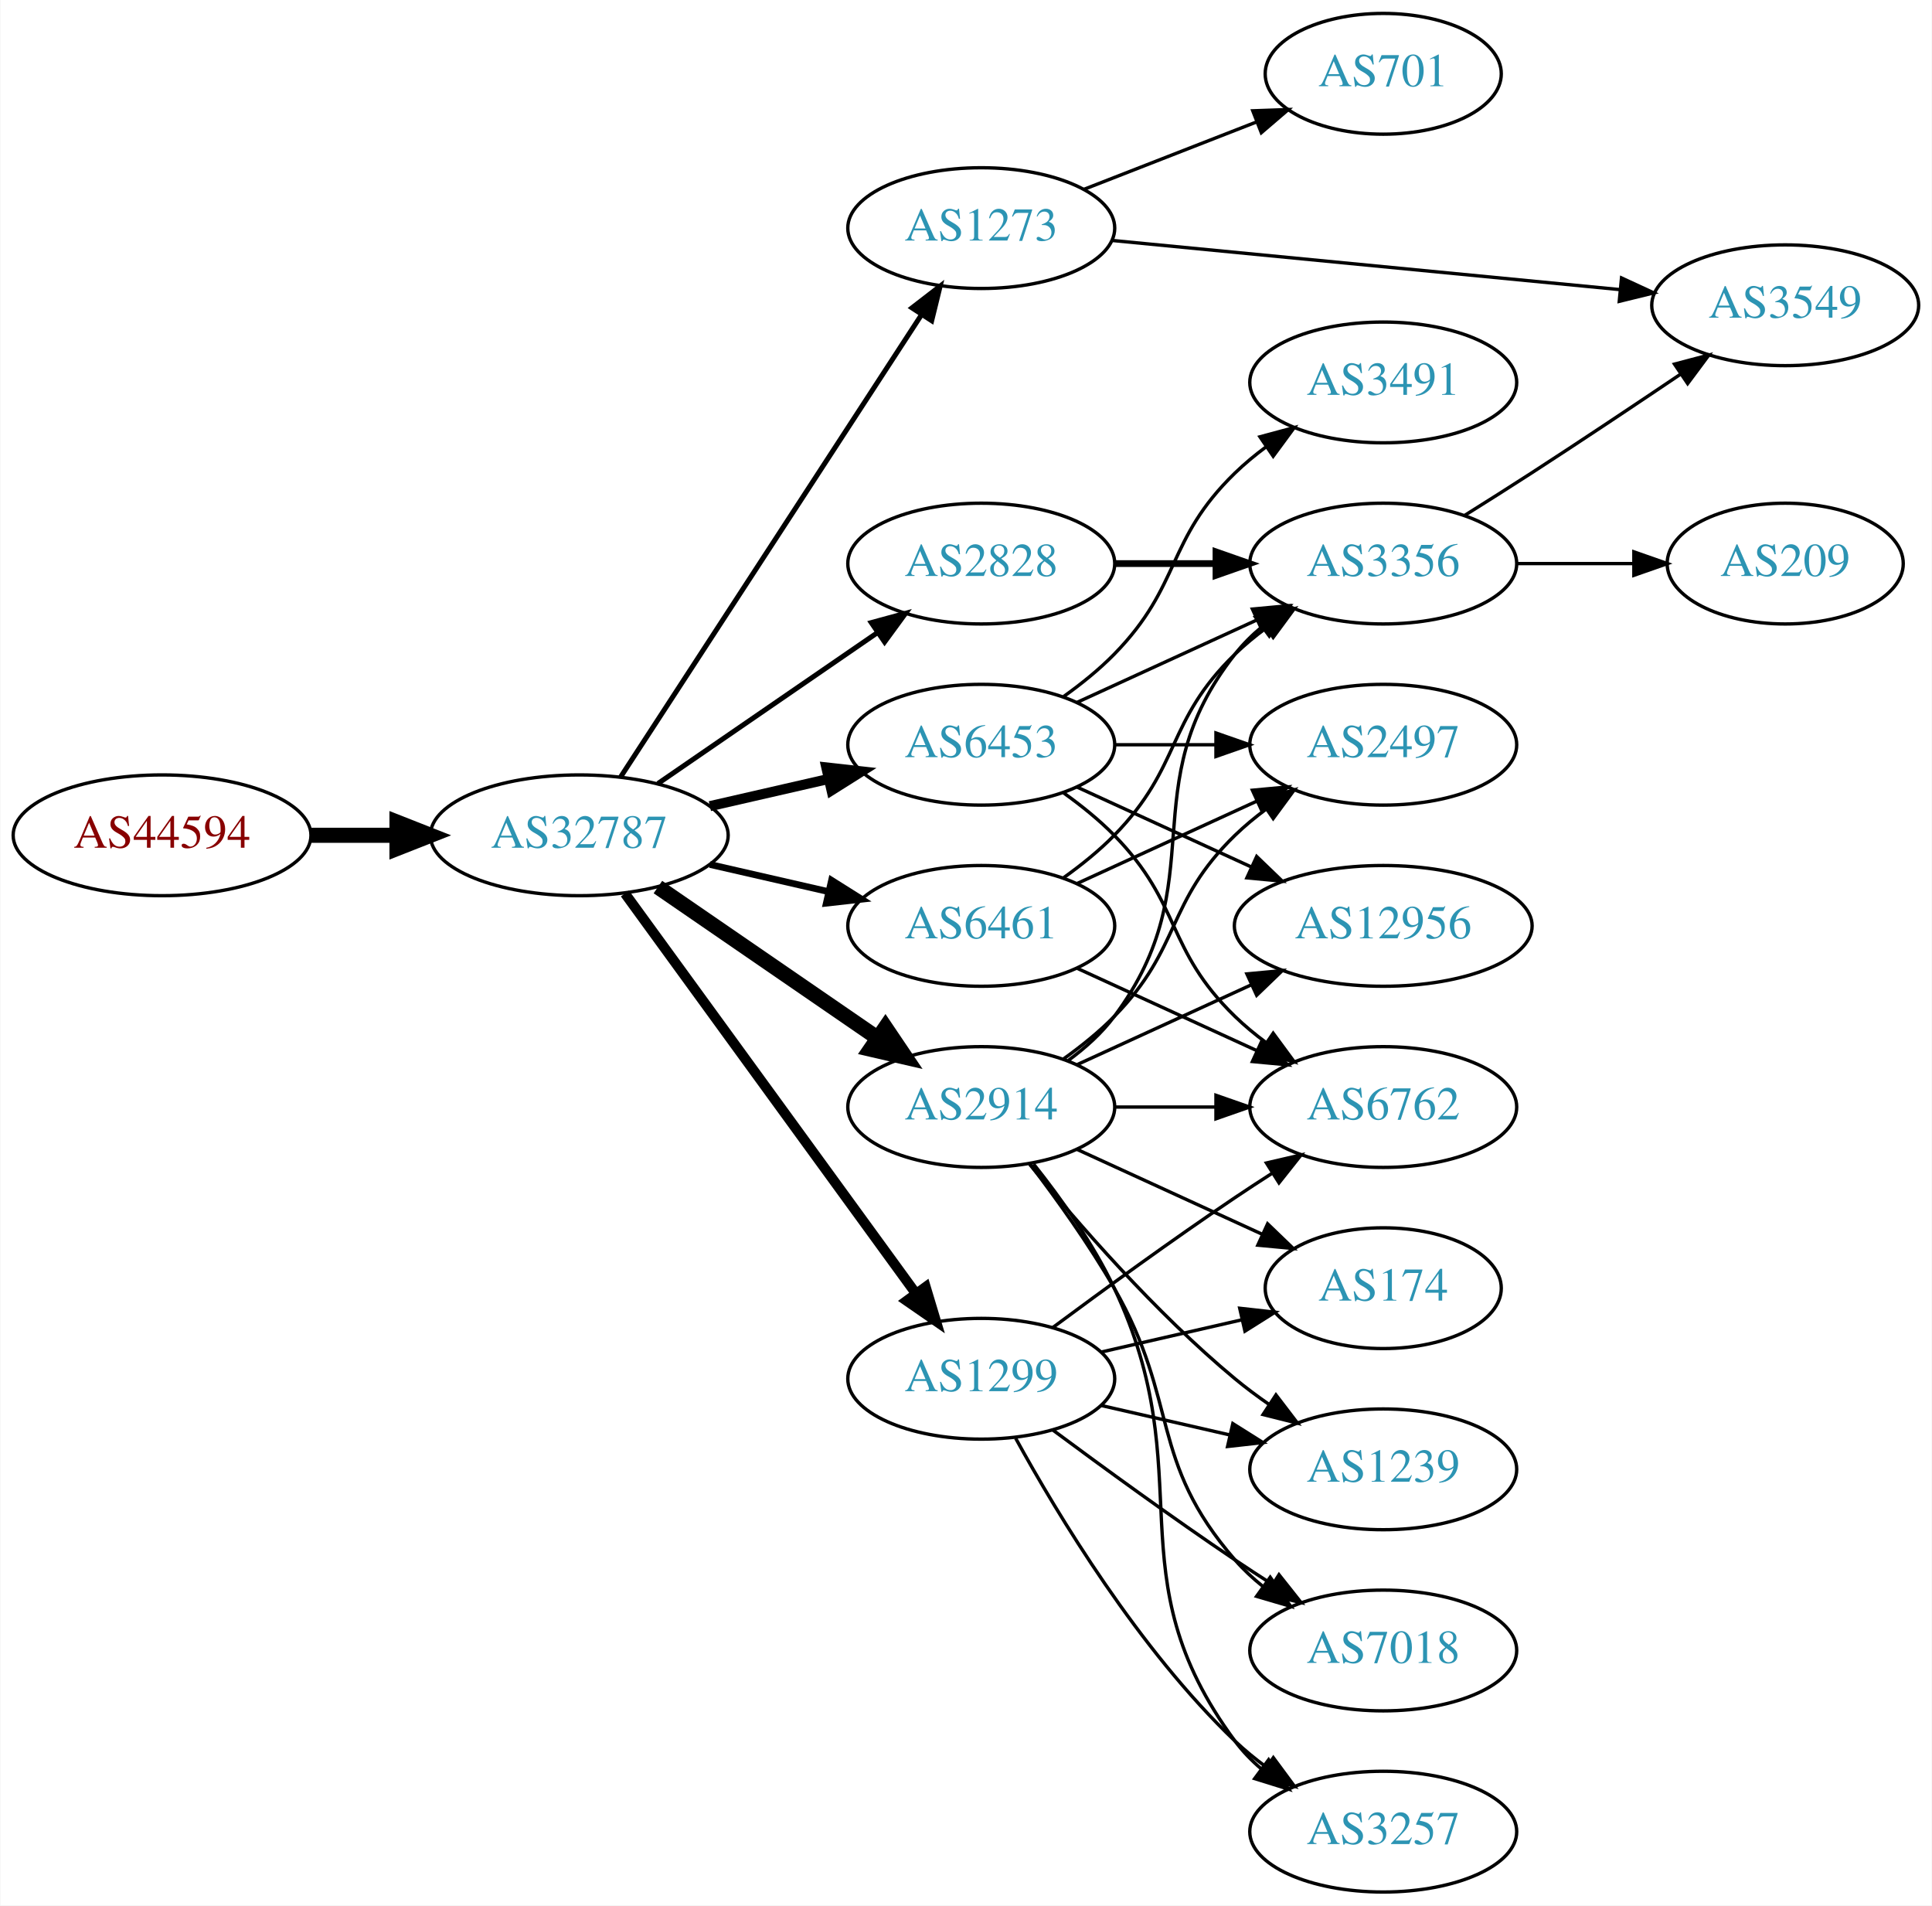
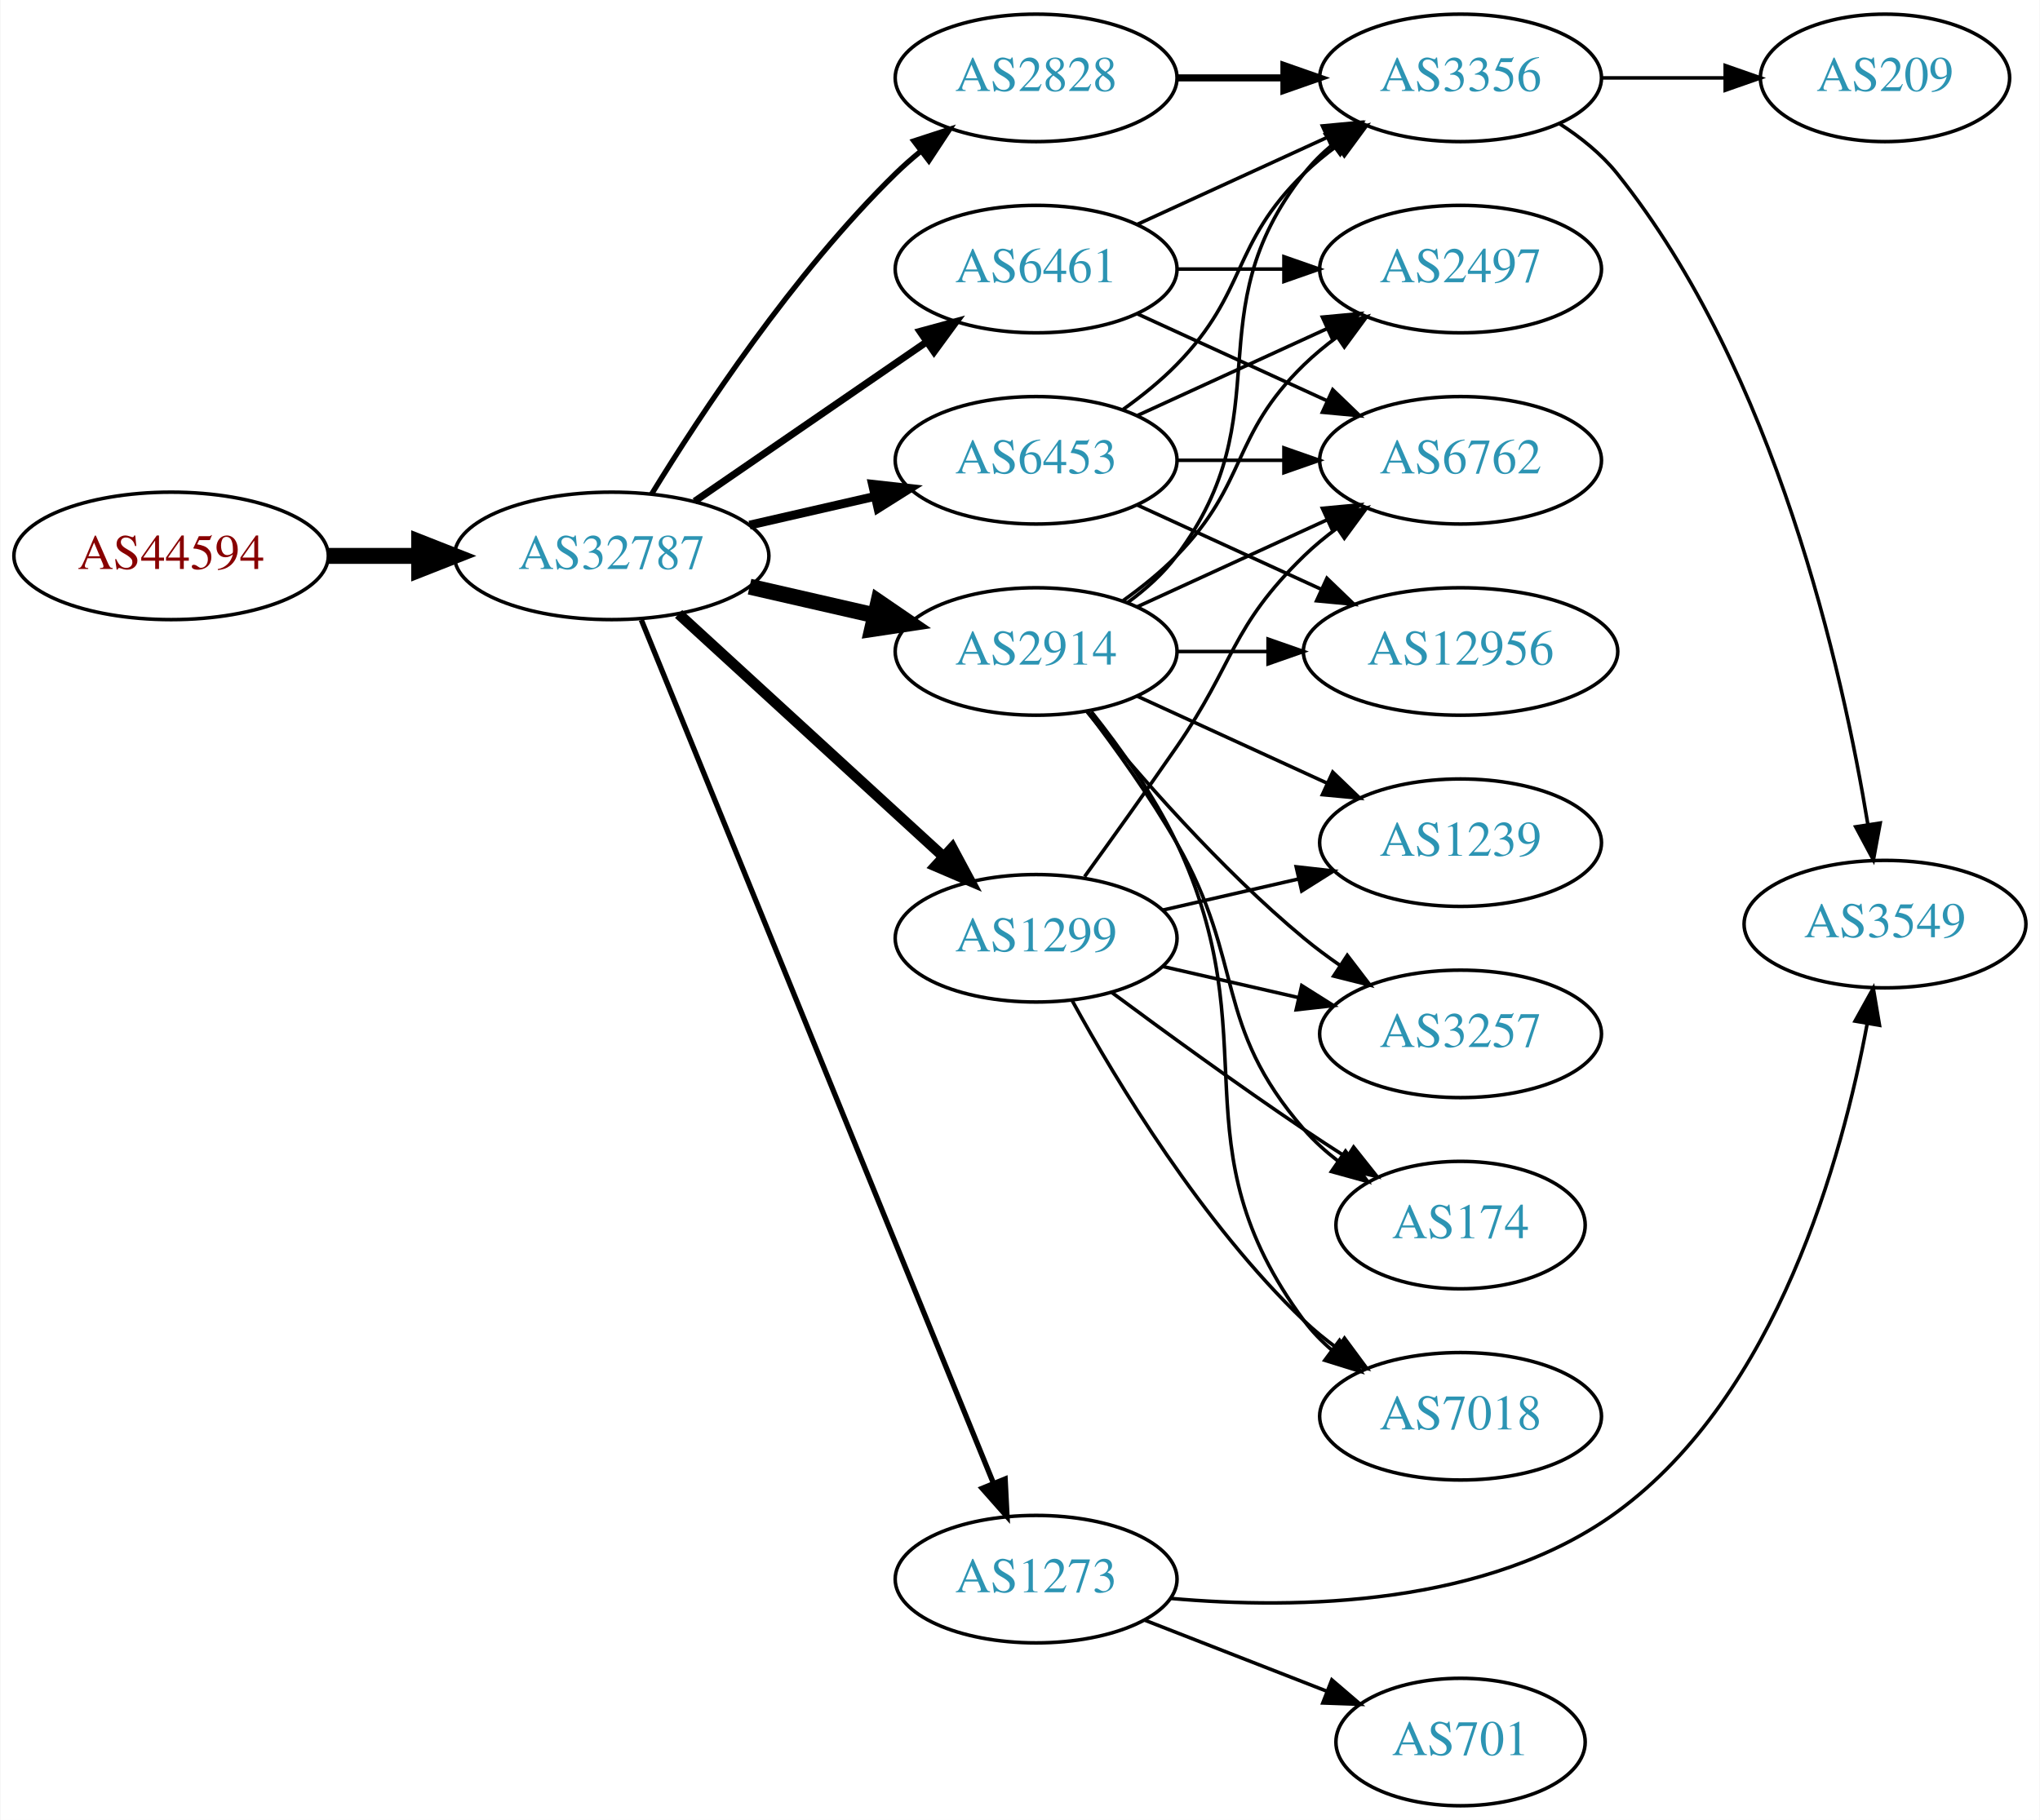
- <svg xmlns="http://www.w3.org/2000/svg" xmlns:xlink="http://www.w3.org/1999/xlink" width="576pt" height="568pt" viewBox="0.00 0.00 575.76 568.00">
-   <g id="graph0" class="graph" transform="scale(1 1) rotate(0) translate(4 564)">
-     <polygon fill="white" stroke="none" points="-4,4 -4,-564 571.762,-564 571.762,4 -4,4" />
+ <svg xmlns="http://www.w3.org/2000/svg" xmlns:xlink="http://www.w3.org/1999/xlink" width="576pt" height="514pt" viewBox="0.00 0.00 575.76 514.00">
+   <g id="graph0" class="graph" transform="scale(1 1) rotate(0) translate(4 510)">
+     <polygon fill="white" stroke="none" points="-4,4 -4,-510 571.762,-510 571.762,4 -4,4" />
    <g id="node1" class="node">
      <g id="a_node1">
        <a xlink:href="/asn/44594" xlink:title="AS44594 ~ Austrian Airlines AG [AT]">
-           <ellipse fill="#ffffff" stroke="black" cx="44.196" cy="-315" rx="44.393" ry="18" />
-           <text text-anchor="middle" x="44.196" y="-311.3" font-family="Times,serif" font-size="14.00" fill="#880000">AS44594</text>
+           <ellipse fill="#ffffff" stroke="black" cx="44.196" cy="-353" rx="44.393" ry="18" />
+           <text text-anchor="middle" x="44.196" y="-349.3" font-family="Times,serif" font-size="14.00" fill="#880000">AS44594</text>
        </a>
      </g>
    </g>
    <g id="node2" class="node">
      <g id="a_node2">
        <a xlink:href="/asn/32787" xlink:title="AS32787 ~ Akamai Technologies, Inc. [US]">
-           <ellipse fill="#ffffff" stroke="black" cx="168.588" cy="-315" rx="44.393" ry="18" />
-           <text text-anchor="middle" x="168.588" y="-311.3" font-family="Times,serif" font-size="14.00" fill="#2c94b3">AS32787</text>
+           <ellipse fill="#ffffff" stroke="black" cx="168.588" cy="-353" rx="44.393" ry="18" />
+           <text text-anchor="middle" x="168.588" y="-349.3" font-family="Times,serif" font-size="14.00" fill="#2c94b3">AS32787</text>
        </a>
      </g>
    </g>
    <g id="edge1" class="edge">
-       <path fill="none" stroke="black" stroke-width="4.5" d="M88.692,-315C96.898,-315 105.569,-315 114.041,-315" />
-       <polygon fill="black" stroke="black" stroke-width="4.5" points="114.233,-318.938 124.233,-315 114.233,-311.063 114.233,-318.938" />
+       <path fill="none" stroke="black" stroke-width="4.5" d="M88.692,-353C96.898,-353 105.569,-353 114.041,-353" />
+       <polygon fill="black" stroke="black" stroke-width="4.5" points="114.233,-356.938 124.233,-353 114.233,-349.063 114.233,-356.938" />
    </g>
    <g id="node3" class="node">
      <g id="a_node3">
        <a xlink:href="/asn/2914" xlink:title="AS2914 ~ NTT America, Inc. [US]">
-           <ellipse fill="#ffffff" stroke="black" cx="288.431" cy="-234" rx="39.794" ry="18" />
-           <text text-anchor="middle" x="288.431" y="-230.3" font-family="Times,serif" font-size="14.00" fill="#2c94b3">AS2914</text>
+           <ellipse fill="#ffffff" stroke="black" cx="288.431" cy="-326" rx="39.794" ry="18" />
+           <text text-anchor="middle" x="288.431" y="-322.3" font-family="Times,serif" font-size="14.00" fill="#2c94b3">AS2914</text>
        </a>
      </g>
    </g>
    <g id="edge2" class="edge">
-       <path fill="none" stroke="black" stroke-width="4.5" d="M192.031,-299.574C210.612,-286.802 237.173,-268.545 257.553,-254.537" />
-       <polygon fill="black" stroke="black" stroke-width="4.5" points="259.856,-257.731 265.867,-248.822 255.396,-251.242 259.856,-257.731" />
+       <path fill="none" stroke="black" stroke-width="4.5" d="M207.523,-344.308C218.764,-341.733 231.176,-338.889 242.799,-336.226" />
+       <polygon fill="black" stroke="black" stroke-width="4.5" points="243.893,-340.015 252.761,-333.943 242.134,-332.339 243.893,-340.015" />
    </g>
    <g id="node4" class="node">
      <g id="a_node4">
-         <a xlink:href="/asn/1299" xlink:title="AS1299 ~ Telia Carrier [EU]">
-           <ellipse fill="#ffffff" stroke="black" cx="288.431" cy="-153" rx="39.794" ry="18" />
-           <text text-anchor="middle" x="288.431" y="-149.3" font-family="Times,serif" font-size="14.00" fill="#2c94b3">AS1299</text>
+         <a xlink:href="/asn/6461" xlink:title="AS6461 ~ Zayo Bandwidth [US]">
+           <ellipse fill="#ffffff" stroke="black" cx="288.431" cy="-434" rx="39.794" ry="18" />
+           <text text-anchor="middle" x="288.431" y="-430.3" font-family="Times,serif" font-size="14.00" fill="#2c94b3">AS6461</text>
        </a>
      </g>
    </g>
    <g id="edge3" class="edge">
-       <path fill="none" stroke="black" stroke-width="3" d="M182.199,-297.663C203.02,-269.04 244.683,-211.767 268.871,-178.514" />
-       <polygon fill="black" stroke="black" stroke-width="3" points="271.858,-180.358 274.91,-170.212 266.197,-176.24 271.858,-180.358" />
+       <path fill="none" stroke="black" stroke-width="2" d="M192.031,-368.426C210.612,-381.198 237.173,-399.455 257.553,-413.463" />
+       <polygon fill="black" stroke="black" stroke-width="2" points="255.643,-416.398 265.867,-419.178 259.609,-410.629 255.643,-416.398" />
    </g>
    <g id="node5" class="node">
      <g id="a_node5">
-         <a xlink:href="/asn/1273" xlink:title="AS1273 ~ Vodafone Group PLC [EU]">
-           <ellipse fill="#ffffff" stroke="black" cx="288.431" cy="-496" rx="39.794" ry="18" />
-           <text text-anchor="middle" x="288.431" y="-492.3" font-family="Times,serif" font-size="14.00" fill="#2c94b3">AS1273</text>
+         <a xlink:href="/asn/1299" xlink:title="AS1299 ~ Telia Carrier [EU]">
+           <ellipse fill="#ffffff" stroke="black" cx="288.431" cy="-245" rx="39.794" ry="18" />
+           <text text-anchor="middle" x="288.431" y="-241.3" font-family="Times,serif" font-size="14.00" fill="#2c94b3">AS1299</text>
        </a>
      </g>
    </g>
    <g id="edge4" class="edge">
-       <path fill="none" stroke="black" stroke-width="1.5" d="M180.887,-332.355C201.652,-364.249 245.986,-432.343 270.411,-469.859" />
-       <polygon fill="black" stroke="black" stroke-width="1.5" points="267.776,-472.227 276.166,-478.698 273.643,-468.407 267.776,-472.227" />
+       <path fill="none" stroke="black" stroke-width="3" d="M187.486,-336.597C207.414,-318.333 239.772,-288.678 262.249,-268.079" />
+       <polygon fill="black" stroke="black" stroke-width="3" points="264.743,-270.54 269.751,-261.203 260.014,-265.38 264.743,-270.54" />
    </g>
    <g id="node6" class="node">
      <g id="a_node6">
-         <a xlink:href="/asn/6461" xlink:title="AS6461 ~ Zayo Bandwidth [US]">
-           <ellipse fill="#ffffff" stroke="black" cx="288.431" cy="-288" rx="39.794" ry="18" />
-           <text text-anchor="middle" x="288.431" y="-284.3" font-family="Times,serif" font-size="14.00" fill="#2c94b3">AS6461</text>
+         <a xlink:href="/asn/6453" xlink:title="AS6453 ~ TATA COMMUNICATIONS (AMERICA) INC [US]">
+           <ellipse fill="#ffffff" stroke="black" cx="288.431" cy="-380" rx="39.794" ry="18" />
+           <text text-anchor="middle" x="288.431" y="-376.3" font-family="Times,serif" font-size="14.00" fill="#2c94b3">AS6453</text>
        </a>
      </g>
    </g>
    <g id="edge5" class="edge">
-       <path fill="none" stroke="black" stroke-width="2" d="M207.523,-306.308C218.764,-303.733 231.176,-300.889 242.799,-298.226" />
-       <polygon fill="black" stroke="black" stroke-width="2" points="243.795,-301.588 252.761,-295.943 242.232,-294.765 243.795,-301.588" />
+       <path fill="none" stroke="black" stroke-width="2.5" d="M207.523,-361.692C218.764,-364.267 231.176,-367.111 242.799,-369.774" />
+       <polygon fill="black" stroke="black" stroke-width="2.5" points="242.232,-373.235 252.761,-372.057 243.795,-366.412 242.232,-373.235" />
    </g>
    <g id="node7" class="node">
      <g id="a_node7">
-         <a xlink:href="/asn/6453" xlink:title="AS6453 ~ TATA COMMUNICATIONS (AMERICA) INC [US]">
-           <ellipse fill="#ffffff" stroke="black" cx="288.431" cy="-342" rx="39.794" ry="18" />
-           <text text-anchor="middle" x="288.431" y="-338.3" font-family="Times,serif" font-size="14.00" fill="#2c94b3">AS6453</text>
+         <a xlink:href="/asn/2828" xlink:title="AS2828 ~ XO-AS15 [US]">
+           <ellipse fill="#ffffff" stroke="black" cx="288.431" cy="-488" rx="39.794" ry="18" />
+           <text text-anchor="middle" x="288.431" y="-484.3" font-family="Times,serif" font-size="14.00" fill="#2c94b3">AS2828</text>
        </a>
      </g>
    </g>
    <g id="edge6" class="edge">
-       <path fill="none" stroke="black" stroke-width="3" d="M207.523,-323.692C218.764,-326.267 231.176,-329.111 242.799,-331.774" />
-       <polygon fill="black" stroke="black" stroke-width="3" points="242.232,-335.235 252.761,-334.057 243.795,-328.412 242.232,-335.235" />
+       <path fill="none" stroke="black" stroke-width="1.5" d="M179.854,-370.44C193.662,-392.991 219.851,-432.722 248.784,-461 250.924,-463.092 253.242,-465.137 255.642,-467.106" />
+       <polygon fill="black" stroke="black" stroke-width="1.5" points="253.908,-470.185 263.983,-473.464 258.152,-464.618 253.908,-470.185" />
    </g>
    <g id="node8" class="node">
      <g id="a_node8">
-         <a xlink:href="/asn/2828" xlink:title="AS2828 ~ XO-AS15 [US]">
-           <ellipse fill="#ffffff" stroke="black" cx="288.431" cy="-396" rx="39.794" ry="18" />
-           <text text-anchor="middle" x="288.431" y="-392.3" font-family="Times,serif" font-size="14.00" fill="#2c94b3">AS2828</text>
+         <a xlink:href="/asn/1273" xlink:title="AS1273 ~ Vodafone Group PLC [EU]">
+           <ellipse fill="#ffffff" stroke="black" cx="288.431" cy="-64" rx="39.794" ry="18" />
+           <text text-anchor="middle" x="288.431" y="-60.3" font-family="Times,serif" font-size="14.00" fill="#2c94b3">AS1273</text>
        </a>
      </g>
    </g>
    <g id="edge7" class="edge">
-       <path fill="none" stroke="black" stroke-width="1.5" d="M192.031,-330.426C210.612,-343.198 237.173,-361.455 257.553,-375.463" />
-       <polygon fill="black" stroke="black" stroke-width="1.5" points="255.643,-378.398 265.867,-381.178 259.609,-372.629 255.643,-378.398" />
+       <path fill="none" stroke="black" stroke-width="1.5" d="M176.96,-334.922C197.013,-285.743 252.637,-149.328 276.418,-91.008" />
+       <polygon fill="black" stroke="black" stroke-width="1.5" points="279.678,-92.284 280.212,-81.702 273.196,-89.641 279.678,-92.284" />
    </g>
    <g id="node9" class="node">
      <g id="a_node9">
-         <a xlink:href="/asn/174" xlink:title="AS174 ~ Cogent Communications [US]">
-           <ellipse fill="#ffffff" stroke="black" cx="408.273" cy="-180" rx="35.194" ry="18" />
-           <text text-anchor="middle" x="408.273" y="-176.3" font-family="Times,serif" font-size="14.00" fill="#2c94b3">AS174</text>
+         <a xlink:href="/asn/2497" xlink:title="AS2497 ~ Internet Initiative Japan Inc. [JP]">
+           <ellipse fill="#ffffff" stroke="black" cx="408.273" cy="-434" rx="39.794" ry="18" />
+           <text text-anchor="middle" x="408.273" y="-430.3" font-family="Times,serif" font-size="14.00" fill="#2c94b3">AS2497</text>
        </a>
      </g>
    </g>
    <g id="edge8" class="edge">
-       <path fill="none" stroke="black" d="M317.06,-221.339C333.476,-213.817 354.457,-204.202 372.054,-196.139" />
-       <polygon fill="black" stroke="black" points="373.799,-199.189 381.432,-191.842 370.883,-192.826 373.799,-199.189" />
+       <path fill="none" stroke="black" d="M313.025,-340.389C318.281,-344.148 323.613,-348.437 328.077,-353 348.25,-373.617 343.384,-386.906 364.077,-407 366.922,-409.763 370.096,-412.386 373.396,-414.834" />
+       <polygon fill="black" stroke="black" points="371.513,-417.786 381.744,-420.538 375.462,-412.006 371.513,-417.786" />
    </g>
    <g id="node10" class="node">
      <g id="a_node10">
-         <a xlink:href="/asn/6762" xlink:title="AS6762 ~ TELECOM ITALIA SPARKLE S.p.A. [IT]">
-           <ellipse fill="#ffffff" stroke="black" cx="408.273" cy="-234" rx="39.794" ry="18" />
-           <text text-anchor="middle" x="408.273" y="-230.3" font-family="Times,serif" font-size="14.00" fill="#2c94b3">AS6762</text>
+         <a xlink:href="/asn/3356" xlink:title="AS3356 ~ Level 3 Parent, LLC [US]">
+           <ellipse fill="#ffffff" stroke="black" cx="408.273" cy="-488" rx="39.794" ry="18" />
+           <text text-anchor="middle" x="408.273" y="-484.3" font-family="Times,serif" font-size="14.00" fill="#2c94b3">AS3356</text>
        </a>
      </g>
    </g>
    <g id="edge9" class="edge">
-       <path fill="none" stroke="black" d="M328.343,-234C337.897,-234 348.246,-234 358.209,-234" />
-       <polygon fill="black" stroke="black" points="358.402,-237.5 368.402,-234 358.402,-230.5 358.402,-237.5" />
+       <path fill="none" stroke="black" d="M314.362,-339.882C319.438,-343.611 324.356,-348.016 328.077,-353 358.349,-393.542 332.779,-421.246 364.077,-461 366.402,-463.953 369.146,-466.67 372.105,-469.147" />
+       <polygon fill="black" stroke="black" points="370.165,-472.064 380.302,-475.145 374.298,-466.415 370.165,-472.064" />
    </g>
    <g id="node11" class="node">
      <g id="a_node11">
-         <a xlink:href="/asn/1239" xlink:title="AS1239 ~ Sprint [US]">
-           <ellipse fill="#ffffff" stroke="black" cx="408.273" cy="-126" rx="39.794" ry="18" />
-           <text text-anchor="middle" x="408.273" y="-122.3" font-family="Times,serif" font-size="14.00" fill="#2c94b3">AS1239</text>
+         <a xlink:href="/asn/174" xlink:title="AS174 ~ Cogent Communications [US]">
+           <ellipse fill="#ffffff" stroke="black" cx="408.273" cy="-164" rx="35.194" ry="18" />
+           <text text-anchor="middle" x="408.273" y="-160.3" font-family="Times,serif" font-size="14.00" fill="#2c94b3">AS174</text>
        </a>
      </g>
    </g>
    <g id="edge10" class="edge">
-       <path fill="none" stroke="black" d="M302.85,-216.935C316.964,-199.625 340.379,-172.655 364.077,-153 367.294,-150.332 370.794,-147.73 374.365,-145.259" />
-       <polygon fill="black" stroke="black" points="376.288,-148.183 382.721,-139.764 372.442,-142.334 376.288,-148.183" />
+       <path fill="none" stroke="black" d="M302.892,-309.087C310.785,-298.73 320.634,-285.008 328.077,-272 347.642,-237.806 338.243,-220.742 364.077,-191 366.883,-187.77 370.17,-184.797 373.658,-182.098" />
+       <polygon fill="black" stroke="black" points="375.792,-184.878 382.025,-176.31 371.81,-179.121 375.792,-184.878" />
    </g>
    <g id="node12" class="node">
      <g id="a_node12">
-         <a xlink:href="/asn/7018" xlink:title="AS7018 ~ AT&amp;T Services, Inc. [US]">
-           <ellipse fill="#ffffff" stroke="black" cx="408.273" cy="-72" rx="39.794" ry="18" />
-           <text text-anchor="middle" x="408.273" y="-68.3" font-family="Times,serif" font-size="14.00" fill="#2c94b3">AS7018</text>
+         <a xlink:href="/asn/12956" xlink:title="AS12956 ~ TELXIUS [ES]">
+           <ellipse fill="#ffffff" stroke="black" cx="408.273" cy="-326" rx="44.393" ry="18" />
+           <text text-anchor="middle" x="408.273" y="-322.3" font-family="Times,serif" font-size="14.00" fill="#2c94b3">AS12956</text>
        </a>
      </g>
    </g>
    <g id="edge11" class="edge">
-       <path fill="none" stroke="black" d="M302.892,-217.087C310.785,-206.73 320.634,-193.008 328.077,-180 347.642,-145.806 338.243,-128.742 364.077,-99 366.542,-96.162 369.379,-93.523 372.397,-91.094" />
-       <polygon fill="black" stroke="black" points="374.583,-93.833 380.675,-85.164 370.507,-88.142 374.583,-93.833" />
+       <path fill="none" stroke="black" d="M328.343,-326C336.446,-326 345.121,-326 353.648,-326" />
+       <polygon fill="black" stroke="black" points="353.925,-329.5 363.925,-326 353.925,-322.5 353.925,-329.5" />
    </g>
    <g id="node13" class="node">
      <g id="a_node13">
-         <a xlink:href="/asn/3356" xlink:title="AS3356 ~ Level 3 Parent, LLC [US]">
-           <ellipse fill="#ffffff" stroke="black" cx="408.273" cy="-396" rx="39.794" ry="18" />
-           <text text-anchor="middle" x="408.273" y="-392.3" font-family="Times,serif" font-size="14.00" fill="#2c94b3">AS3356</text>
+         <a xlink:href="/asn/7018" xlink:title="AS7018 ~ AT&amp;T Services, Inc. [US]">
+           <ellipse fill="#ffffff" stroke="black" cx="408.273" cy="-110" rx="39.794" ry="18" />
+           <text text-anchor="middle" x="408.273" y="-106.3" font-family="Times,serif" font-size="14.00" fill="#2c94b3">AS7018</text>
        </a>
      </g>
    </g>
    <g id="edge12" class="edge">
-       <path fill="none" stroke="black" d="M314.362,-247.882C319.438,-251.611 324.356,-256.016 328.077,-261 358.349,-301.542 332.779,-329.246 364.077,-369 366.402,-371.953 369.146,-374.67 372.105,-377.147" />
-       <polygon fill="black" stroke="black" points="370.165,-380.064 380.302,-383.145 374.298,-374.415 370.165,-380.064" />
+       <path fill="none" stroke="black" d="M304.031,-309.009C312.118,-298.845 321.78,-285.345 328.077,-272 354.576,-215.841 327.174,-186.941 364.077,-137 366.311,-133.977 368.994,-131.214 371.914,-128.707" />
+       <polygon fill="black" stroke="black" points="374.109,-131.437 380.058,-122.669 369.94,-125.814 374.109,-131.437" />
    </g>
    <g id="node14" class="node">
      <g id="a_node14">
-         <a xlink:href="/asn/12956" xlink:title="AS12956 ~ TELXIUS [ES]">
-           <ellipse fill="#ffffff" stroke="black" cx="408.273" cy="-288" rx="44.393" ry="18" />
-           <text text-anchor="middle" x="408.273" y="-284.3" font-family="Times,serif" font-size="14.00" fill="#2c94b3">AS12956</text>
+         <a xlink:href="/asn/1239" xlink:title="AS1239 ~ Sprint [US]">
+           <ellipse fill="#ffffff" stroke="black" cx="408.273" cy="-272" rx="39.794" ry="18" />
+           <text text-anchor="middle" x="408.273" y="-268.3" font-family="Times,serif" font-size="14.00" fill="#2c94b3">AS1239</text>
        </a>
      </g>
    </g>
    <g id="edge13" class="edge">
-       <path fill="none" stroke="black" d="M317.06,-246.661C332.557,-253.762 352.124,-262.728 369.071,-270.494" />
-       <polygon fill="black" stroke="black" points="367.624,-273.681 378.173,-274.665 370.54,-267.317 367.624,-273.681" />
+       <path fill="none" stroke="black" d="M317.06,-313.339C333.017,-306.027 353.287,-296.739 370.57,-288.819" />
+       <polygon fill="black" stroke="black" points="372.185,-291.929 379.818,-284.581 369.269,-285.565 372.185,-291.929" />
    </g>
    <g id="node15" class="node">
      <g id="a_node15">
-         <a xlink:href="/asn/2497" xlink:title="AS2497 ~ Internet Initiative Japan Inc. [JP]">
-           <ellipse fill="#ffffff" stroke="black" cx="408.273" cy="-342" rx="39.794" ry="18" />
-           <text text-anchor="middle" x="408.273" y="-338.3" font-family="Times,serif" font-size="14.00" fill="#2c94b3">AS2497</text>
+         <a xlink:href="/asn/6762" xlink:title="AS6762 ~ TELECOM ITALIA SPARKLE S.p.A. [IT]">
+           <ellipse fill="#ffffff" stroke="black" cx="408.273" cy="-380" rx="39.794" ry="18" />
+           <text text-anchor="middle" x="408.273" y="-376.3" font-family="Times,serif" font-size="14.00" fill="#2c94b3">AS6762</text>
        </a>
      </g>
    </g>
    <g id="edge14" class="edge">
-       <path fill="none" stroke="black" d="M313.025,-248.389C318.281,-252.148 323.613,-256.437 328.077,-261 348.25,-281.617 343.384,-294.906 364.077,-315 366.922,-317.763 370.096,-320.386 373.396,-322.834" />
-       <polygon fill="black" stroke="black" points="371.513,-325.786 381.744,-328.538 375.462,-320.006 371.513,-325.786" />
+       <path fill="none" stroke="black" d="M317.06,-338.661C333.017,-345.973 353.287,-355.261 370.57,-363.181" />
+       <polygon fill="black" stroke="black" points="369.269,-366.435 379.818,-367.419 372.185,-360.071 369.269,-366.435" />
    </g>
    <g id="node16" class="node">
      <g id="a_node16">
        <a xlink:href="/asn/3257" xlink:title="AS3257 ~ GTT [DE]">
-           <ellipse fill="#ffffff" stroke="black" cx="408.273" cy="-18" rx="39.794" ry="18" />
-           <text text-anchor="middle" x="408.273" y="-14.3" font-family="Times,serif" font-size="14.00" fill="#2c94b3">AS3257</text>
+           <ellipse fill="#ffffff" stroke="black" cx="408.273" cy="-218" rx="39.794" ry="18" />
+           <text text-anchor="middle" x="408.273" y="-214.3" font-family="Times,serif" font-size="14.00" fill="#2c94b3">AS3257</text>
        </a>
      </g>
    </g>
    <g id="edge15" class="edge">
-       <path fill="none" stroke="black" d="M304.031,-217.009C312.118,-206.845 321.78,-193.345 328.077,-180 354.576,-123.841 327.174,-94.941 364.077,-45 366.311,-41.977 368.994,-39.214 371.914,-36.707" />
-       <polygon fill="black" stroke="black" points="374.109,-39.437 380.058,-30.669 369.94,-33.814 374.109,-39.437" />
+       <path fill="none" stroke="black" d="M302.85,-308.935C316.964,-291.625 340.379,-264.655 364.077,-245 367.294,-242.332 370.794,-239.73 374.365,-237.259" />
+       <polygon fill="black" stroke="black" points="376.288,-240.183 382.721,-231.764 372.442,-234.334 376.288,-240.183" />
+     </g>
+     <g id="edge16" class="edge">
+       <path fill="none" stroke="black" d="M328.343,-434C337.897,-434 348.246,-434 358.209,-434" />
+       <polygon fill="black" stroke="black" points="358.402,-437.5 368.402,-434 358.402,-430.5 358.402,-437.5" />
+     </g>
+     <g id="edge17" class="edge">
+       <path fill="none" stroke="black" d="M317.06,-446.661C333.017,-453.973 353.287,-463.261 370.57,-471.181" />
+       <polygon fill="black" stroke="black" points="369.269,-474.435 379.818,-475.419 372.185,-468.071 369.269,-474.435" />
+     </g>
+     <g id="edge18" class="edge">
+       <path fill="none" stroke="black" d="M317.06,-421.339C333.017,-414.027 353.287,-404.739 370.57,-396.819" />
+       <polygon fill="black" stroke="black" points="372.185,-399.929 379.818,-392.581 369.269,-393.565 372.185,-399.929" />
+     </g>
+     <g id="edge24" class="edge">
+       <path fill="none" stroke="black" d="M309.761,-229.723C324.623,-218.696 345.368,-203.593 364.077,-191 367.895,-188.431 371.945,-185.79 375.975,-183.214" />
+       <polygon fill="black" stroke="black" points="378.079,-186.025 384.669,-177.729 374.344,-180.105 378.079,-186.025" />
+     </g>
+     <g id="edge23" class="edge">
+       <path fill="none" stroke="black" d="M298.672,-227.287C311.218,-204.439 335.394,-164.389 364.077,-137 366.946,-134.261 370.134,-131.653 373.443,-129.215" />
+       <polygon fill="black" stroke="black" points="375.507,-132.044 381.803,-123.523 371.567,-126.258 375.507,-132.044" />
+     </g>
+     <g id="edge27" class="edge">
+       <path fill="none" stroke="black" d="M324.15,-252.955C336.15,-255.704 349.771,-258.825 362.463,-261.733" />
+       <polygon fill="black" stroke="black" points="361.866,-265.187 372.395,-264.009 363.429,-258.364 361.866,-265.187" />
+     </g>
+     <g id="edge26" class="edge">
+       <path fill="none" stroke="black" d="M302.11,-262.406C309.725,-272.937 319.558,-286.67 328.077,-299 344.473,-322.731 343.384,-332.906 364.077,-353 366.922,-355.763 370.096,-358.386 373.396,-360.834" />
+       <polygon fill="black" stroke="black" points="371.513,-363.786 381.744,-366.538 375.462,-358.006 371.513,-363.786" />
+     </g>
+     <g id="edge25" class="edge">
+       <path fill="none" stroke="black" d="M324.15,-237.045C336.15,-234.296 349.771,-231.175 362.463,-228.267" />
+       <polygon fill="black" stroke="black" points="363.429,-231.636 372.395,-225.991 361.866,-224.813 363.429,-231.636" />
+     </g>
+     <g id="edge20" class="edge">
+       <path fill="none" stroke="black" d="M317.06,-392.661C333.017,-399.973 353.287,-409.261 370.57,-417.181" />
+       <polygon fill="black" stroke="black" points="369.269,-420.435 379.818,-421.419 372.185,-414.071 369.269,-420.435" />
    </g>
    <g id="edge21" class="edge">
-       <path fill="none" stroke="black" d="M324.15,-160.955C337.243,-163.955 352.265,-167.396 365.906,-170.522" />
-       <polygon fill="black" stroke="black" points="365.484,-174.016 376.013,-172.838 367.047,-167.193 365.484,-174.016" />
+       <path fill="none" stroke="black" d="M313.025,-394.389C318.281,-398.148 323.613,-402.437 328.077,-407 348.25,-427.617 343.384,-440.906 364.077,-461 366.922,-463.763 370.096,-466.386 373.396,-468.834" />
+       <polygon fill="black" stroke="black" points="371.513,-471.786 381.744,-474.538 375.462,-466.006 371.513,-471.786" />
+     </g>
+     <g id="edge19" class="edge">
+       <path fill="none" stroke="black" d="M317.06,-367.339C332.557,-360.238 352.124,-351.272 369.071,-343.506" />
+       <polygon fill="black" stroke="black" points="370.54,-346.683 378.173,-339.335 367.624,-340.319 370.54,-346.683" />
    </g>
    <g id="edge22" class="edge">
-       <path fill="none" stroke="black" d="M309.761,-168.277C324.623,-179.304 345.368,-194.407 364.077,-207 367.626,-209.389 371.377,-211.839 375.125,-214.242" />
-       <polygon fill="black" stroke="black" points="373.451,-217.325 383.774,-219.712 377.193,-211.409 373.451,-217.325" />
-     </g>
-     <g id="edge20" class="edge">
-       <path fill="none" stroke="black" d="M324.15,-145.045C336.15,-142.296 349.771,-139.175 362.463,-136.267" />
-       <polygon fill="black" stroke="black" points="363.429,-139.636 372.395,-133.991 361.866,-132.813 363.429,-139.636" />
-     </g>
-     <g id="edge23" class="edge">
-       <path fill="none" stroke="black" d="M309.761,-137.723C324.623,-126.696 345.368,-111.593 364.077,-99 367.626,-96.611 371.377,-94.161 375.125,-91.758" />
-       <polygon fill="black" stroke="black" points="377.193,-94.591 383.774,-86.288 373.451,-88.675 377.193,-94.591" />
-     </g>
-     <g id="edge19" class="edge">
-       <path fill="none" stroke="black" d="M298.672,-135.287C311.218,-112.439 335.394,-72.389 364.077,-45 366.946,-42.261 370.134,-39.653 373.443,-37.215" />
-       <polygon fill="black" stroke="black" points="375.507,-40.044 381.803,-31.523 371.567,-34.258 375.507,-40.044" />
+       <path fill="none" stroke="black" d="M328.343,-380C337.897,-380 348.246,-380 358.209,-380" />
+       <polygon fill="black" stroke="black" points="358.402,-383.5 368.402,-380 358.402,-376.5 358.402,-383.5" />
+     </g>
+     <g id="edge28" class="edge">
+       <path fill="none" stroke="black" stroke-width="2" d="M328.343,-488C337.897,-488 348.246,-488 358.209,-488" />
+       <polygon fill="black" stroke="black" stroke-width="2" points="358.402,-491.5 368.402,-488 358.402,-484.5 358.402,-491.5" />
+     </g>
+     <g id="node18" class="node">
+       <g id="a_node18">
+         <a xlink:href="/asn/3549" xlink:title="AS3549 ~ Level 3 Parent, LLC [US]">
+           <ellipse fill="#ffffff" stroke="black" cx="528.116" cy="-249" rx="39.794" ry="18" />
+           <text text-anchor="middle" x="528.116" y="-245.3" font-family="Times,serif" font-size="14.00" fill="#2c94b3">AS3549</text>
+         </a>
+       </g>
+     </g>
+     <g id="edge31" class="edge">
+       <path fill="none" stroke="black" d="M326.507,-58.556C362.214,-55.389 416.029,-56.313 452.469,-83 497.677,-116.108 516.072,-182.998 523.108,-220.984" />
+       <polygon fill="black" stroke="black" points="519.665,-221.615 524.804,-230.88 526.564,-220.432 519.665,-221.615" />
+     </g>
+     <g id="node19" class="node">
+       <g id="a_node19">
+         <a xlink:href="/asn/701" xlink:title="AS701 ~ UUNET [US]">
+           <ellipse fill="#ffffff" stroke="black" cx="408.273" cy="-18" rx="35.194" ry="18" />
+           <text text-anchor="middle" x="408.273" y="-14.3" font-family="Times,serif" font-size="14.00" fill="#2c94b3">AS701</text>
+         </a>
+       </g>
+     </g>
+     <g id="edge32" class="edge">
+       <path fill="none" stroke="black" d="M319.167,-52.392C334.785,-46.296 354.061,-38.771 370.598,-32.316" />
+       <polygon fill="black" stroke="black" points="371.927,-35.555 379.97,-28.658 369.381,-29.034 371.927,-35.555" />
    </g>
    <g id="node17" class="node">
      <g id="a_node17">
-         <a xlink:href="/asn/3549" xlink:title="AS3549 ~ Level 3 Parent, LLC [US]">
-           <ellipse fill="#ffffff" stroke="black" cx="528.116" cy="-473" rx="39.794" ry="18" />
-           <text text-anchor="middle" x="528.116" y="-469.3" font-family="Times,serif" font-size="14.00" fill="#2c94b3">AS3549</text>
-         </a>
-       </g>
-     </g>
-     <g id="edge24" class="edge">
-       <path fill="none" stroke="black" d="M327.356,-492.33C368.454,-488.353 434.14,-481.997 478.88,-477.668" />
-       <polygon fill="black" stroke="black" points="479.316,-481.142 488.933,-476.695 478.642,-474.174 479.316,-481.142" />
-     </g>
-     <g id="node18" class="node">
-       <g id="a_node18">
-         <a xlink:href="/asn/701" xlink:title="AS701 ~ UUNET [US]">
-           <ellipse fill="#ffffff" stroke="black" cx="408.273" cy="-542" rx="35.194" ry="18" />
-           <text text-anchor="middle" x="408.273" y="-538.3" font-family="Times,serif" font-size="14.00" fill="#2c94b3">AS701</text>
-         </a>
-       </g>
-     </g>
-     <g id="edge25" class="edge">
-       <path fill="none" stroke="black" d="M319.167,-507.608C334.785,-513.704 354.061,-521.229 370.598,-527.684" />
-       <polygon fill="black" stroke="black" points="369.381,-530.966 379.97,-531.342 371.927,-524.445 369.381,-530.966" />
-     </g>
-     <g id="edge16" class="edge">
-       <path fill="none" stroke="black" d="M317.06,-275.339C333.017,-268.027 353.287,-258.739 370.57,-250.819" />
-       <polygon fill="black" stroke="black" points="372.185,-253.929 379.818,-246.581 369.269,-247.565 372.185,-253.929" />
-     </g>
-     <g id="edge17" class="edge">
-       <path fill="none" stroke="black" d="M313.025,-302.389C318.281,-306.148 323.613,-310.437 328.077,-315 348.25,-335.617 343.384,-348.906 364.077,-369 366.922,-371.763 370.096,-374.386 373.396,-376.834" />
-       <polygon fill="black" stroke="black" points="371.513,-379.786 381.744,-382.538 375.462,-374.006 371.513,-379.786" />
-     </g>
-     <g id="edge18" class="edge">
-       <path fill="none" stroke="black" d="M317.06,-300.661C333.017,-307.973 353.287,-317.261 370.57,-325.181" />
-       <polygon fill="black" stroke="black" points="369.269,-328.435 379.818,-329.419 372.185,-322.071 369.269,-328.435" />
-     </g>
-     <g id="edge27" class="edge">
-       <path fill="none" stroke="black" d="M313.025,-327.611C318.281,-323.852 323.613,-319.563 328.077,-315 348.25,-294.383 343.384,-281.094 364.077,-261 366.922,-258.237 370.096,-255.614 373.396,-253.166" />
-       <polygon fill="black" stroke="black" points="375.462,-255.994 381.744,-247.462 371.513,-250.214 375.462,-255.994" />
-     </g>
-     <g id="edge26" class="edge">
-       <path fill="none" stroke="black" d="M317.06,-354.661C333.017,-361.973 353.287,-371.261 370.57,-379.181" />
-       <polygon fill="black" stroke="black" points="369.269,-382.435 379.818,-383.419 372.185,-376.071 369.269,-382.435" />
+         <a xlink:href="/asn/209" xlink:title="AS209 ~ CenturyLink Communications, LLC [US]">
+           <ellipse fill="#ffffff" stroke="black" cx="528.116" cy="-488" rx="35.194" ry="18" />
+           <text text-anchor="middle" x="528.116" y="-484.3" font-family="Times,serif" font-size="14.00" fill="#2c94b3">AS209</text>
+         </a>
+       </g>
+     </g>
+     <g id="edge29" class="edge">
+       <path fill="none" stroke="black" d="M448.186,-488C459.273,-488 471.432,-488 482.815,-488" />
+       <polygon fill="black" stroke="black" points="482.996,-491.5 492.996,-488 482.996,-484.5 482.996,-491.5" />
    </g>
    <g id="edge30" class="edge">
-       <path fill="none" stroke="black" d="M317.06,-329.339C332.557,-322.238 352.124,-313.272 369.071,-305.506" />
-       <polygon fill="black" stroke="black" points="370.54,-308.683 378.173,-301.335 367.624,-302.319 370.54,-308.683" />
-     </g>
-     <g id="edge29" class="edge">
-       <path fill="none" stroke="black" d="M328.343,-342C337.897,-342 348.246,-342 358.209,-342" />
-       <polygon fill="black" stroke="black" points="358.402,-345.5 368.402,-342 358.402,-338.5 358.402,-345.5" />
-     </g>
-     <g id="node19" class="node">
-       <g id="a_node19">
-         <a xlink:href="/asn/3491" xlink:title="AS3491 ~ PCCW Global, Inc. [US]">
-           <ellipse fill="#ffffff" stroke="black" cx="408.273" cy="-450" rx="39.794" ry="18" />
-           <text text-anchor="middle" x="408.273" y="-446.3" font-family="Times,serif" font-size="14.00" fill="#2c94b3">AS3491</text>
-         </a>
-       </g>
-     </g>
-     <g id="edge28" class="edge">
-       <path fill="none" stroke="black" d="M313.025,-356.389C318.281,-360.148 323.613,-364.437 328.077,-369 348.25,-389.617 343.384,-402.906 364.077,-423 366.922,-425.763 370.096,-428.386 373.396,-430.834" />
-       <polygon fill="black" stroke="black" points="371.513,-433.786 381.744,-436.538 375.462,-428.006 371.513,-433.786" />
-     </g>
-     <g id="edge33" class="edge">
-       <path fill="none" stroke="black" stroke-width="2" d="M328.343,-396C337.897,-396 348.246,-396 358.209,-396" />
-       <polygon fill="black" stroke="black" stroke-width="2" points="358.402,-399.5 368.402,-396 358.402,-392.5 358.402,-399.5" />
-     </g>
-     <g id="edge31" class="edge">
-       <path fill="none" stroke="black" d="M432.673,-410.439C439.114,-414.465 446.084,-418.868 452.469,-423 467.186,-432.525 483.367,-443.322 496.891,-452.44" />
-       <polygon fill="black" stroke="black" points="495.107,-455.459 505.352,-458.159 499.027,-449.659 495.107,-455.459" />
-     </g>
-     <g id="node20" class="node">
-       <g id="a_node20">
-         <a xlink:href="/asn/209" xlink:title="AS209 ~ CenturyLink Communications, LLC [US]">
-           <ellipse fill="#ffffff" stroke="black" cx="528.116" cy="-396" rx="35.194" ry="18" />
-           <text text-anchor="middle" x="528.116" y="-392.3" font-family="Times,serif" font-size="14.00" fill="#2c94b3">AS209</text>
-         </a>
-       </g>
-     </g>
-     <g id="edge32" class="edge">
-       <path fill="none" stroke="black" d="M448.186,-396C459.273,-396 471.432,-396 482.815,-396" />
-       <polygon fill="black" stroke="black" points="482.996,-399.5 492.996,-396 482.996,-392.5 482.996,-399.5" />
+       <path fill="none" stroke="black" d="M436.179,-475.092C442.169,-471.229 448.046,-466.522 452.469,-461 497.204,-405.152 516.152,-320.532 523.303,-277.018" />
+       <polygon fill="black" stroke="black" points="526.762,-277.551 524.839,-267.132 519.845,-276.476 526.762,-277.551" />
    </g>
  </g>
</svg>
